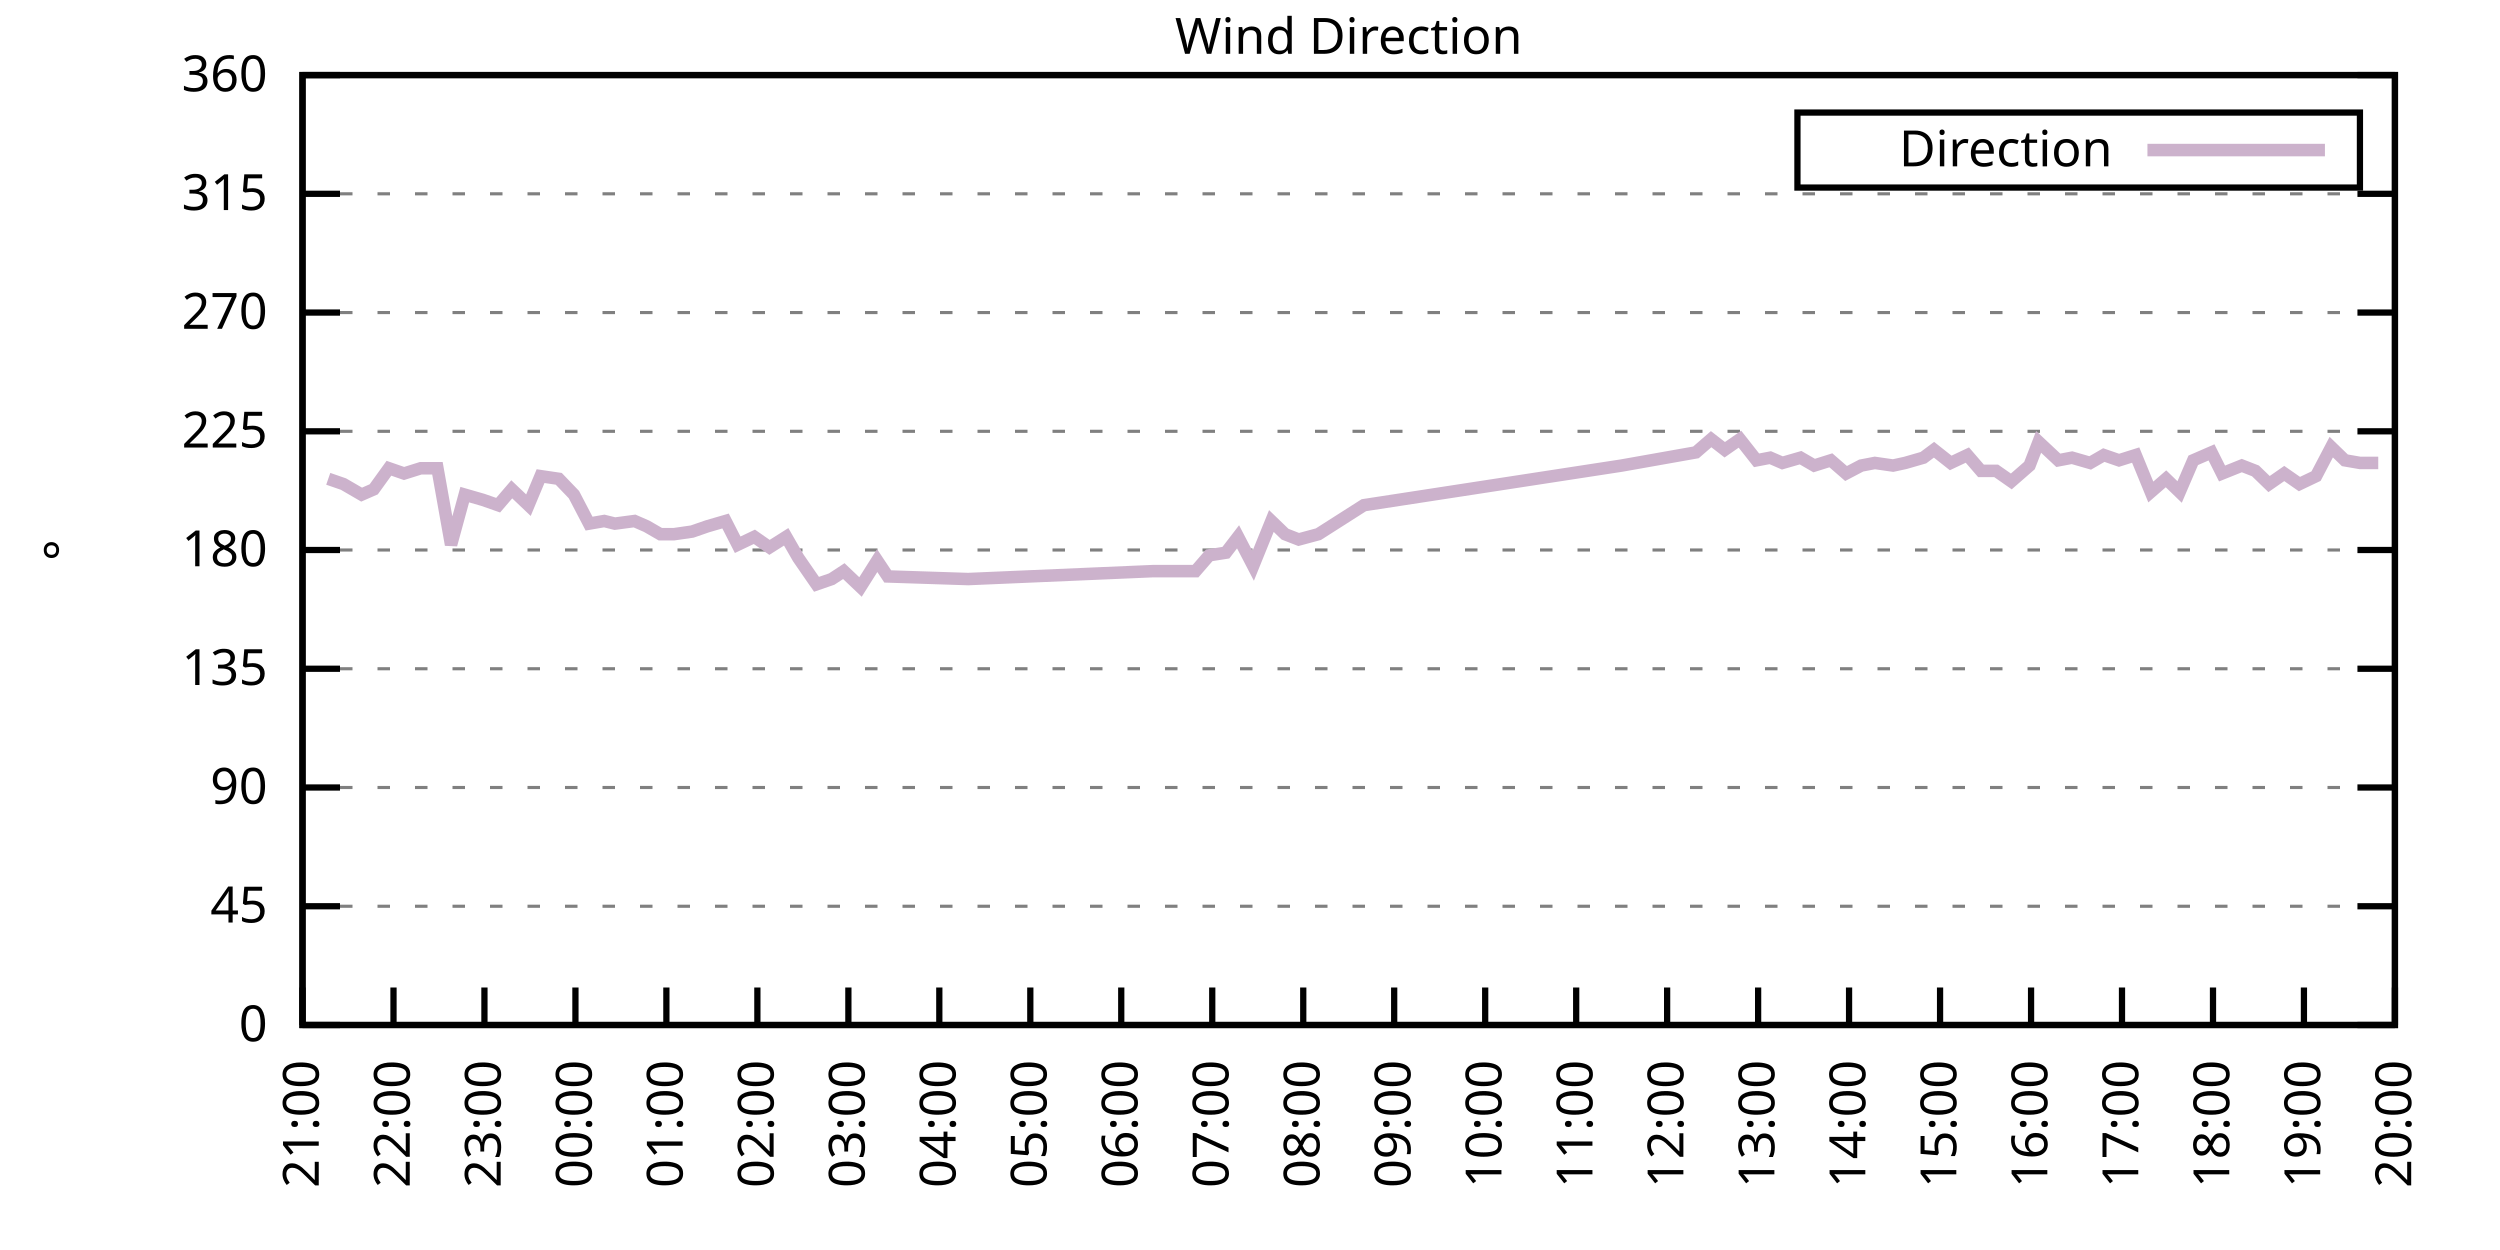
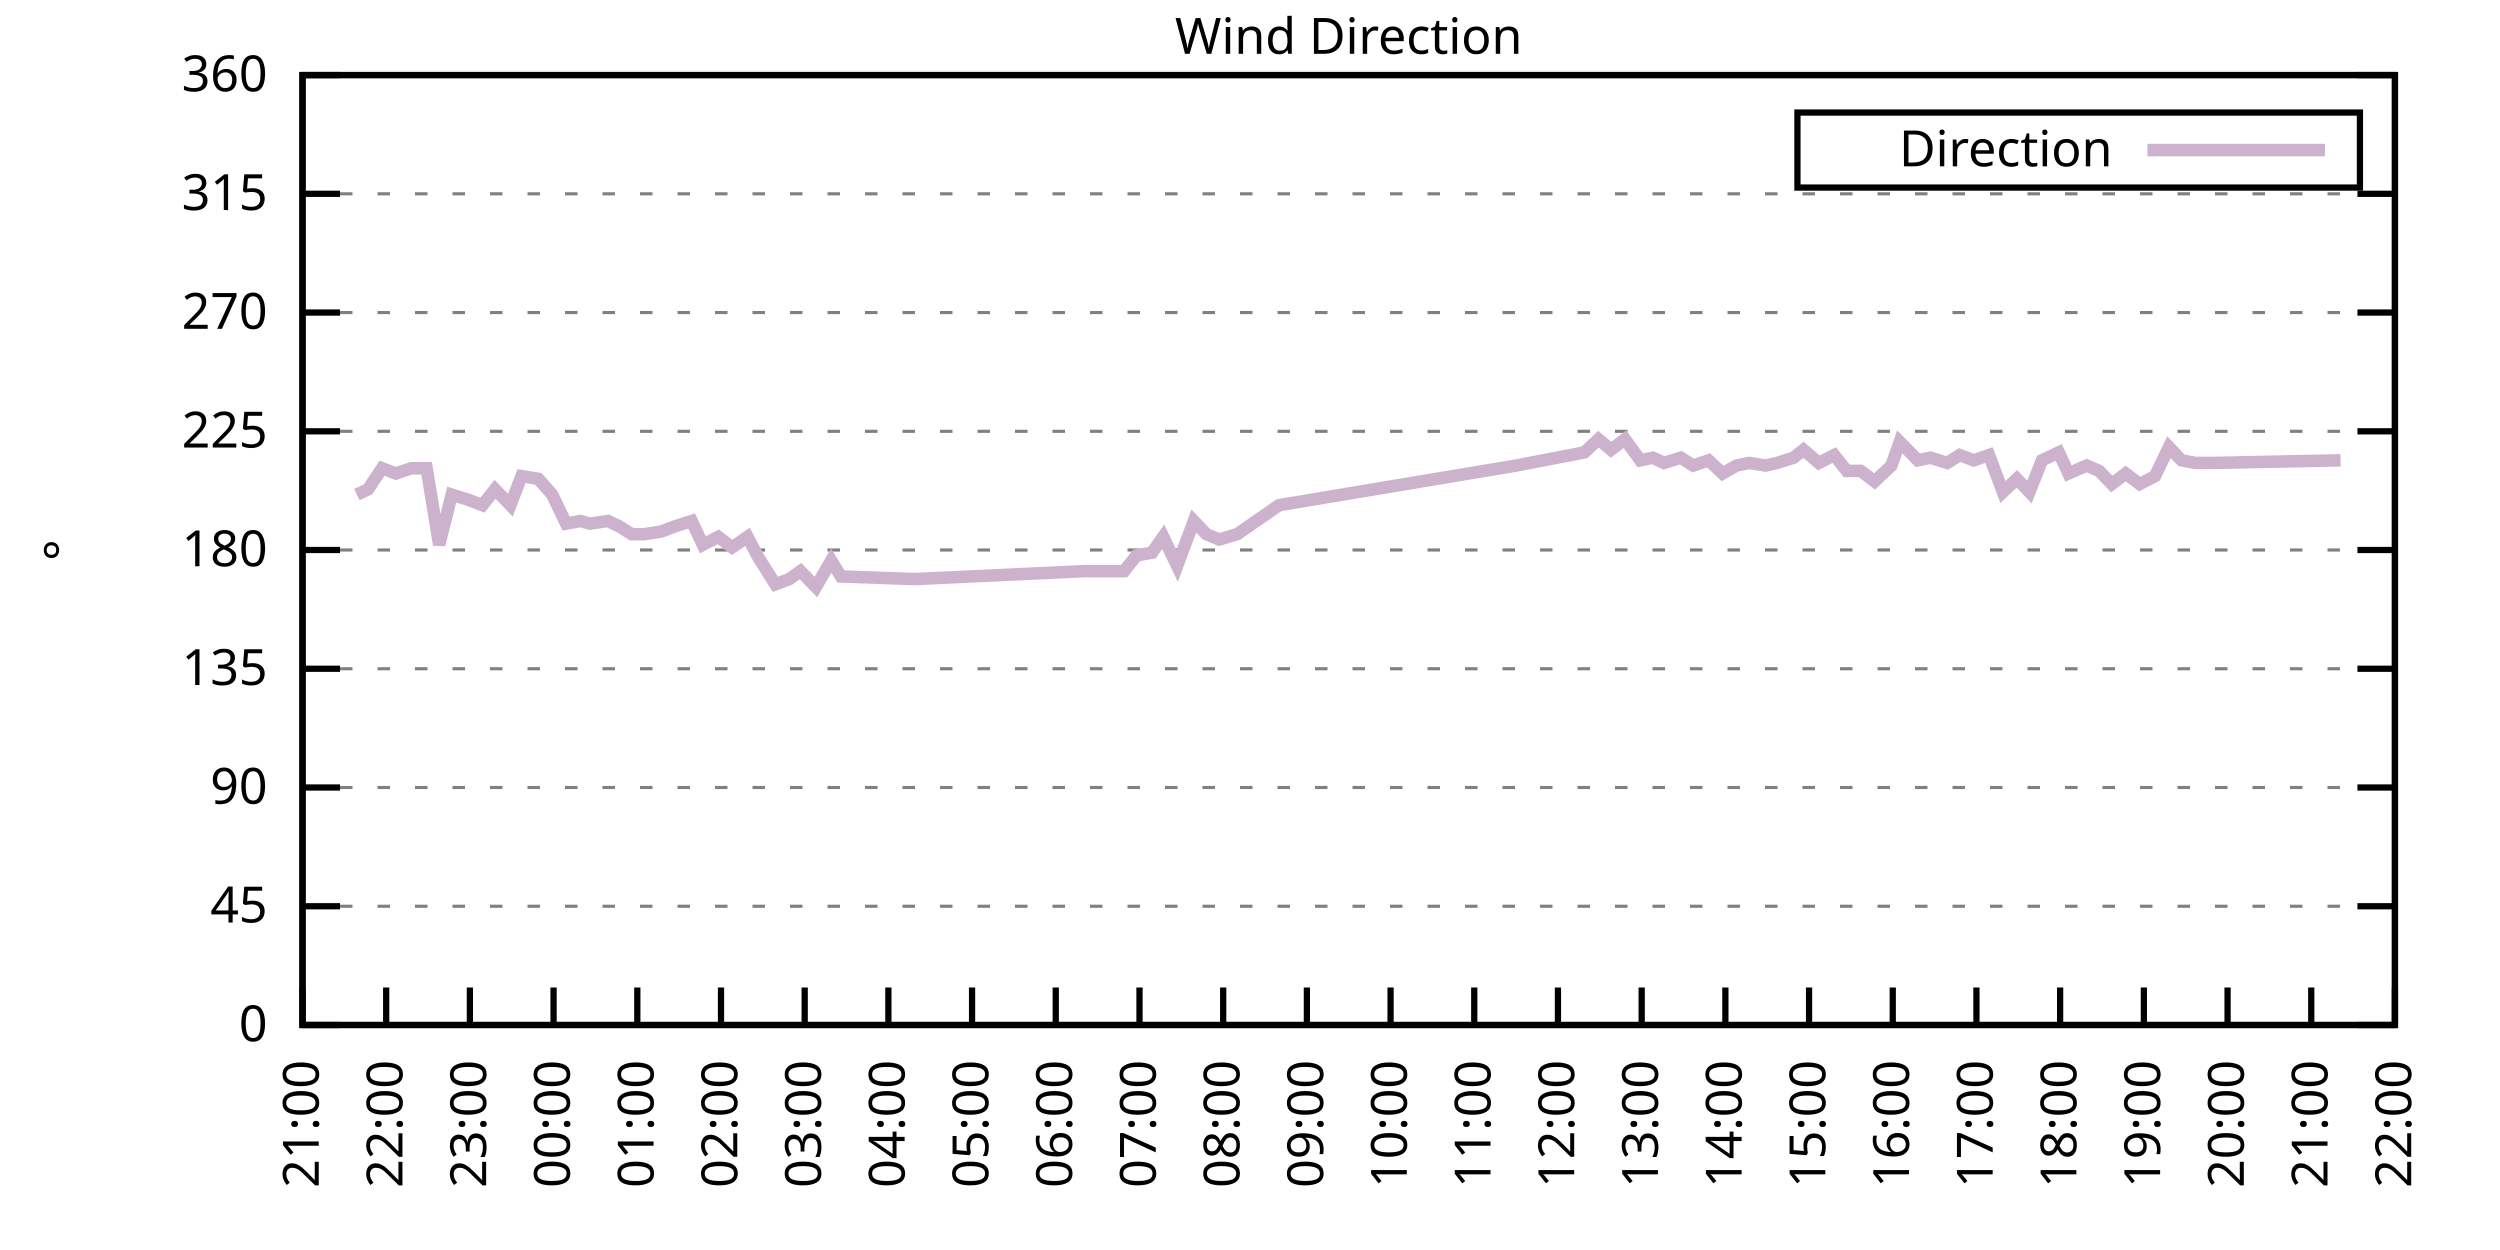
<svg xmlns="http://www.w3.org/2000/svg" xmlns:xlink="http://www.w3.org/1999/xlink" width="400" height="200" viewBox="0 0 400 200">
  <g id="gnuplot_canvas">
    <rect x="0" y="0" width="400" height="200" fill="none" />
    <defs>
      <circle id="gpDot" r="0.5" stroke-width="0.5" stroke="currentColor" />
      <path id="gpPt0" stroke-width="0.333" stroke="currentColor" d="M-1,0 h2 M0,-1 v2" />
      <path id="gpPt1" stroke-width="0.333" stroke="currentColor" d="M-1,-1 L1,1 M1,-1 L-1,1" />
      <path id="gpPt2" stroke-width="0.333" stroke="currentColor" d="M-1,0 L1,0 M0,-1 L0,1 M-1,-1 L1,1 M-1,1 L1,-1" />
      <rect id="gpPt3" stroke-width="0.333" stroke="currentColor" x="-1" y="-1" width="2" height="2" />
      <rect id="gpPt4" stroke-width="0.333" stroke="currentColor" fill="currentColor" x="-1" y="-1" width="2" height="2" />
      <circle id="gpPt5" stroke-width="0.333" stroke="currentColor" cx="0" cy="0" r="1" />
      <use xlink:href="#gpPt5" id="gpPt6" fill="currentColor" stroke="none" />
      <path id="gpPt7" stroke-width="0.333" stroke="currentColor" d="M0,-1.33 L-1.33,0.67 L1.33,0.67 z" />
      <use xlink:href="#gpPt7" id="gpPt8" fill="currentColor" stroke="none" />
      <use xlink:href="#gpPt7" id="gpPt9" stroke="currentColor" transform="rotate(180)" />
      <use xlink:href="#gpPt9" id="gpPt10" fill="currentColor" stroke="none" />
      <use xlink:href="#gpPt3" id="gpPt11" stroke="currentColor" transform="rotate(45)" />
      <use xlink:href="#gpPt11" id="gpPt12" fill="currentColor" stroke="none" />
      <path id="gpPt13" stroke-width="0.333" stroke="currentColor" d="M0,1.330 L1.265,0.411 L0.782,-1.067 L-0.782,-1.076 L-1.265,0.411 z" />
      <use xlink:href="#gpPt13" id="gpPt14" fill="currentColor" stroke="none" />
      <filter id="textbox" filterUnits="objectBoundingBox" x="0" y="0" height="1" width="1">
        <feFlood flood-color="white" flood-opacity="1" result="bgnd" />
        <feComposite in="SourceGraphic" in2="bgnd" operator="atop" />
      </filter>
      <filter id="greybox" filterUnits="objectBoundingBox" x="0" y="0" height="1" width="1">
        <feFlood flood-color="lightgrey" flood-opacity="1" result="grey" />
        <feComposite in="SourceGraphic" in2="grey" operator="atop" />
      </filter>
    </defs>
    <g fill="none" color="white" stroke="currentColor" stroke-width="1.00" stroke-linecap="butt" stroke-linejoin="miter">
</g>
    <g fill="none" color="black" stroke="currentColor" stroke-width="1.00" stroke-linecap="butt" stroke-linejoin="miter">
      <g stroke="none" shape-rendering="crispEdges">
        <polygon fill="rgb(255, 255, 255)" points="48.40,164.00 383.18,164.00 383.18,12.02 48.40,12.02 " />
      </g>
    </g>
    <g fill="none" color="black" stroke="currentColor" stroke-width="1.00" stroke-linecap="butt" stroke-linejoin="miter">
</g>
    <g fill="none" color="black" stroke="black" stroke-width="0.50" stroke-linecap="butt" stroke-linejoin="miter">
</g>
    <g fill="none" color="gray" stroke="currentColor" stroke-width="0.50" stroke-linecap="butt" stroke-linejoin="miter">
      <path stroke="gray" stroke-dasharray="2,4" class="gridline" d="M48.40,164.00 L383.19,164.00  " />
    </g>
    <g fill="none" color="gray" stroke="gray" stroke-width="1.00" stroke-linecap="butt" stroke-linejoin="miter">
</g>
    <g fill="none" color="black" stroke="currentColor" stroke-width="1.00" stroke-linecap="butt" stroke-linejoin="miter">
      <path stroke="black" d="M48.40,164.00 L54.40,164.00 M383.19,164.00 L377.19,164.00  " />
      <g transform="translate(42.80,166.60)" stroke="none" fill="black" font-family="Sans" font-size="8.00" text-anchor="end">
        <text>
          <tspan font-family="Sans"> 0</tspan>
        </text>
      </g>
    </g>
    <g fill="none" color="black" stroke="currentColor" stroke-width="1.00" stroke-linecap="butt" stroke-linejoin="miter">
</g>
    <g fill="none" color="black" stroke="black" stroke-width="0.50" stroke-linecap="butt" stroke-linejoin="miter">
</g>
    <g fill="none" color="gray" stroke="currentColor" stroke-width="0.50" stroke-linecap="butt" stroke-linejoin="miter">
      <path stroke="gray" stroke-dasharray="2,4" class="gridline" d="M48.40,145.00 L383.19,145.00  " />
    </g>
    <g fill="none" color="gray" stroke="gray" stroke-width="1.00" stroke-linecap="butt" stroke-linejoin="miter">
</g>
    <g fill="none" color="black" stroke="currentColor" stroke-width="1.00" stroke-linecap="butt" stroke-linejoin="miter">
      <path stroke="black" d="M48.40,145.00 L54.40,145.00 M383.19,145.00 L377.19,145.00  " />
      <g transform="translate(42.80,147.60)" stroke="none" fill="black" font-family="Sans" font-size="8.00" text-anchor="end">
        <text>
          <tspan font-family="Sans"> 45</tspan>
        </text>
      </g>
    </g>
    <g fill="none" color="black" stroke="currentColor" stroke-width="1.00" stroke-linecap="butt" stroke-linejoin="miter">
</g>
    <g fill="none" color="black" stroke="black" stroke-width="0.50" stroke-linecap="butt" stroke-linejoin="miter">
</g>
    <g fill="none" color="gray" stroke="currentColor" stroke-width="0.50" stroke-linecap="butt" stroke-linejoin="miter">
      <path stroke="gray" stroke-dasharray="2,4" class="gridline" d="M48.40,126.00 L383.19,126.00  " />
    </g>
    <g fill="none" color="gray" stroke="gray" stroke-width="1.00" stroke-linecap="butt" stroke-linejoin="miter">
</g>
    <g fill="none" color="black" stroke="currentColor" stroke-width="1.00" stroke-linecap="butt" stroke-linejoin="miter">
      <path stroke="black" d="M48.40,126.00 L54.40,126.00 M383.19,126.00 L377.19,126.00  " />
      <g transform="translate(42.80,128.60)" stroke="none" fill="black" font-family="Sans" font-size="8.00" text-anchor="end">
        <text>
          <tspan font-family="Sans"> 90</tspan>
        </text>
      </g>
    </g>
    <g fill="none" color="black" stroke="currentColor" stroke-width="1.00" stroke-linecap="butt" stroke-linejoin="miter">
</g>
    <g fill="none" color="black" stroke="black" stroke-width="0.50" stroke-linecap="butt" stroke-linejoin="miter">
</g>
    <g fill="none" color="gray" stroke="currentColor" stroke-width="0.50" stroke-linecap="butt" stroke-linejoin="miter">
      <path stroke="gray" stroke-dasharray="2,4" class="gridline" d="M48.40,107.00 L383.19,107.00  " />
    </g>
    <g fill="none" color="gray" stroke="gray" stroke-width="1.00" stroke-linecap="butt" stroke-linejoin="miter">
</g>
    <g fill="none" color="black" stroke="currentColor" stroke-width="1.00" stroke-linecap="butt" stroke-linejoin="miter">
      <path stroke="black" d="M48.40,107.00 L54.40,107.00 M383.19,107.00 L377.19,107.00  " />
      <g transform="translate(42.80,109.60)" stroke="none" fill="black" font-family="Sans" font-size="8.00" text-anchor="end">
        <text>
          <tspan font-family="Sans"> 135</tspan>
        </text>
      </g>
    </g>
    <g fill="none" color="black" stroke="currentColor" stroke-width="1.00" stroke-linecap="butt" stroke-linejoin="miter">
</g>
    <g fill="none" color="black" stroke="black" stroke-width="0.50" stroke-linecap="butt" stroke-linejoin="miter">
</g>
    <g fill="none" color="gray" stroke="currentColor" stroke-width="0.50" stroke-linecap="butt" stroke-linejoin="miter">
      <path stroke="gray" stroke-dasharray="2,4" class="gridline" d="M48.40,88.00 L383.19,88.00  " />
    </g>
    <g fill="none" color="gray" stroke="gray" stroke-width="1.00" stroke-linecap="butt" stroke-linejoin="miter">
</g>
    <g fill="none" color="black" stroke="currentColor" stroke-width="1.00" stroke-linecap="butt" stroke-linejoin="miter">
      <path stroke="black" d="M48.40,88.00 L54.40,88.00 M383.19,88.00 L377.19,88.00  " />
      <g transform="translate(42.80,90.60)" stroke="none" fill="black" font-family="Sans" font-size="8.00" text-anchor="end">
        <text>
          <tspan font-family="Sans"> 180</tspan>
        </text>
      </g>
    </g>
    <g fill="none" color="black" stroke="currentColor" stroke-width="1.00" stroke-linecap="butt" stroke-linejoin="miter">
</g>
    <g fill="none" color="black" stroke="black" stroke-width="0.50" stroke-linecap="butt" stroke-linejoin="miter">
</g>
    <g fill="none" color="gray" stroke="currentColor" stroke-width="0.50" stroke-linecap="butt" stroke-linejoin="miter">
      <path stroke="gray" stroke-dasharray="2,4" class="gridline" d="M48.40,69.01 L383.19,69.01  " />
    </g>
    <g fill="none" color="gray" stroke="gray" stroke-width="1.00" stroke-linecap="butt" stroke-linejoin="miter">
</g>
    <g fill="none" color="black" stroke="currentColor" stroke-width="1.00" stroke-linecap="butt" stroke-linejoin="miter">
      <path stroke="black" d="M48.40,69.01 L54.40,69.01 M383.19,69.01 L377.19,69.01  " />
      <g transform="translate(42.80,71.61)" stroke="none" fill="black" font-family="Sans" font-size="8.00" text-anchor="end">
        <text>
          <tspan font-family="Sans"> 225</tspan>
        </text>
      </g>
    </g>
    <g fill="none" color="black" stroke="currentColor" stroke-width="1.00" stroke-linecap="butt" stroke-linejoin="miter">
</g>
    <g fill="none" color="black" stroke="black" stroke-width="0.50" stroke-linecap="butt" stroke-linejoin="miter">
</g>
    <g fill="none" color="gray" stroke="currentColor" stroke-width="0.50" stroke-linecap="butt" stroke-linejoin="miter">
      <path stroke="gray" stroke-dasharray="2,4" class="gridline" d="M48.40,50.01 L383.19,50.01  " />
    </g>
    <g fill="none" color="gray" stroke="gray" stroke-width="1.00" stroke-linecap="butt" stroke-linejoin="miter">
</g>
    <g fill="none" color="black" stroke="currentColor" stroke-width="1.00" stroke-linecap="butt" stroke-linejoin="miter">
      <path stroke="black" d="M48.40,50.01 L54.40,50.01 M383.19,50.01 L377.19,50.01  " />
      <g transform="translate(42.80,52.61)" stroke="none" fill="black" font-family="Sans" font-size="8.00" text-anchor="end">
        <text>
          <tspan font-family="Sans"> 270</tspan>
        </text>
      </g>
    </g>
    <g fill="none" color="black" stroke="currentColor" stroke-width="1.00" stroke-linecap="butt" stroke-linejoin="miter">
</g>
    <g fill="none" color="black" stroke="black" stroke-width="0.50" stroke-linecap="butt" stroke-linejoin="miter">
</g>
    <g fill="none" color="gray" stroke="currentColor" stroke-width="0.50" stroke-linecap="butt" stroke-linejoin="miter">
      <path stroke="gray" stroke-dasharray="2,4" class="gridline" d="M48.40,31.01 L383.19,31.01  " />
    </g>
    <g fill="none" color="gray" stroke="gray" stroke-width="1.00" stroke-linecap="butt" stroke-linejoin="miter">
</g>
    <g fill="none" color="black" stroke="currentColor" stroke-width="1.00" stroke-linecap="butt" stroke-linejoin="miter">
      <path stroke="black" d="M48.40,31.01 L54.40,31.01 M383.19,31.01 L377.19,31.01  " />
      <g transform="translate(42.80,33.61)" stroke="none" fill="black" font-family="Sans" font-size="8.00" text-anchor="end">
        <text>
          <tspan font-family="Sans"> 315</tspan>
        </text>
      </g>
    </g>
    <g fill="none" color="black" stroke="currentColor" stroke-width="1.00" stroke-linecap="butt" stroke-linejoin="miter">
</g>
    <g fill="none" color="black" stroke="black" stroke-width="0.50" stroke-linecap="butt" stroke-linejoin="miter">
</g>
    <g fill="none" color="gray" stroke="currentColor" stroke-width="0.50" stroke-linecap="butt" stroke-linejoin="miter">
      <path stroke="gray" stroke-dasharray="2,4" class="gridline" d="M48.40,12.01 L383.19,12.01  " />
    </g>
    <g fill="none" color="gray" stroke="gray" stroke-width="1.00" stroke-linecap="butt" stroke-linejoin="miter">
</g>
    <g fill="none" color="black" stroke="currentColor" stroke-width="1.00" stroke-linecap="butt" stroke-linejoin="miter">
      <path stroke="black" d="M48.40,12.01 L54.40,12.01 M383.19,12.01 L377.19,12.01  " />
      <g transform="translate(42.80,14.61)" stroke="none" fill="black" font-family="Sans" font-size="8.00" text-anchor="end">
        <text>
          <tspan font-family="Sans"> 360</tspan>
        </text>
      </g>
    </g>
    <g fill="none" color="black" stroke="currentColor" stroke-width="1.00" stroke-linecap="butt" stroke-linejoin="miter">
      <path stroke="black" d="M48.40,164.00 L48.40,158.00  " />
      <g transform="translate(51.00,169.60) rotate(270.00)" stroke="none" fill="black" font-family="Sans" font-size="8.00" text-anchor="end">
        <text>
          <tspan font-family="Sans">21:00</tspan>
        </text>
      </g>
    </g>
    <g fill="none" color="black" stroke="currentColor" stroke-width="1.00" stroke-linecap="butt" stroke-linejoin="miter">
-       <path stroke="black" d="M62.96,164.00 L62.96,158.00  " />
-       <g transform="translate(65.56,169.60) rotate(270.00)" stroke="none" fill="black" font-family="Sans" font-size="8.00" text-anchor="end">
+       <path stroke="black" d="M61.79,164.00 L61.79,158.00  " />
+       <g transform="translate(64.39,169.60) rotate(270.00)" stroke="none" fill="black" font-family="Sans" font-size="8.00" text-anchor="end">
        <text>
          <tspan font-family="Sans">22:00</tspan>
        </text>
      </g>
    </g>
    <g fill="none" color="black" stroke="currentColor" stroke-width="1.00" stroke-linecap="butt" stroke-linejoin="miter">
-       <path stroke="black" d="M77.51,164.00 L77.51,158.00  " />
-       <g transform="translate(80.11,169.60) rotate(270.00)" stroke="none" fill="black" font-family="Sans" font-size="8.00" text-anchor="end">
+       <path stroke="black" d="M75.18,164.00 L75.18,158.00  " />
+       <g transform="translate(77.78,169.60) rotate(270.00)" stroke="none" fill="black" font-family="Sans" font-size="8.00" text-anchor="end">
        <text>
          <tspan font-family="Sans">23:00</tspan>
        </text>
      </g>
    </g>
    <g fill="none" color="black" stroke="currentColor" stroke-width="1.00" stroke-linecap="butt" stroke-linejoin="miter">
-       <path stroke="black" d="M92.07,164.00 L92.07,158.00  " />
-       <g transform="translate(94.67,169.60) rotate(270.00)" stroke="none" fill="black" font-family="Sans" font-size="8.00" text-anchor="end">
+       <path stroke="black" d="M88.57,164.00 L88.57,158.00  " />
+       <g transform="translate(91.17,169.60) rotate(270.00)" stroke="none" fill="black" font-family="Sans" font-size="8.00" text-anchor="end">
        <text>
          <tspan font-family="Sans">00:00</tspan>
        </text>
      </g>
    </g>
    <g fill="none" color="black" stroke="currentColor" stroke-width="1.00" stroke-linecap="butt" stroke-linejoin="miter">
-       <path stroke="black" d="M106.62,164.00 L106.62,158.00  " />
-       <g transform="translate(109.22,169.60) rotate(270.00)" stroke="none" fill="black" font-family="Sans" font-size="8.00" text-anchor="end">
+       <path stroke="black" d="M101.97,164.00 L101.97,158.00  " />
+       <g transform="translate(104.57,169.60) rotate(270.00)" stroke="none" fill="black" font-family="Sans" font-size="8.00" text-anchor="end">
        <text>
          <tspan font-family="Sans">01:00</tspan>
        </text>
      </g>
    </g>
    <g fill="none" color="black" stroke="currentColor" stroke-width="1.00" stroke-linecap="butt" stroke-linejoin="miter">
-       <path stroke="black" d="M121.18,164.00 L121.18,158.00  " />
-       <g transform="translate(123.78,169.60) rotate(270.00)" stroke="none" fill="black" font-family="Sans" font-size="8.00" text-anchor="end">
+       <path stroke="black" d="M115.36,164.00 L115.36,158.00  " />
+       <g transform="translate(117.96,169.60) rotate(270.00)" stroke="none" fill="black" font-family="Sans" font-size="8.00" text-anchor="end">
        <text>
          <tspan font-family="Sans">02:00</tspan>
        </text>
      </g>
    </g>
    <g fill="none" color="black" stroke="currentColor" stroke-width="1.00" stroke-linecap="butt" stroke-linejoin="miter">
-       <path stroke="black" d="M135.74,164.00 L135.74,158.00  " />
-       <g transform="translate(138.34,169.60) rotate(270.00)" stroke="none" fill="black" font-family="Sans" font-size="8.00" text-anchor="end">
+       <path stroke="black" d="M128.75,164.00 L128.75,158.00  " />
+       <g transform="translate(131.35,169.60) rotate(270.00)" stroke="none" fill="black" font-family="Sans" font-size="8.00" text-anchor="end">
        <text>
          <tspan font-family="Sans">03:00</tspan>
        </text>
      </g>
    </g>
    <g fill="none" color="black" stroke="currentColor" stroke-width="1.00" stroke-linecap="butt" stroke-linejoin="miter">
-       <path stroke="black" d="M150.29,164.00 L150.29,158.00  " />
-       <g transform="translate(152.89,169.60) rotate(270.00)" stroke="none" fill="black" font-family="Sans" font-size="8.00" text-anchor="end">
+       <path stroke="black" d="M142.14,164.00 L142.14,158.00  " />
+       <g transform="translate(144.74,169.60) rotate(270.00)" stroke="none" fill="black" font-family="Sans" font-size="8.00" text-anchor="end">
        <text>
          <tspan font-family="Sans">04:00</tspan>
        </text>
      </g>
    </g>
    <g fill="none" color="black" stroke="currentColor" stroke-width="1.00" stroke-linecap="butt" stroke-linejoin="miter">
-       <path stroke="black" d="M164.85,164.00 L164.85,158.00  " />
-       <g transform="translate(167.45,169.60) rotate(270.00)" stroke="none" fill="black" font-family="Sans" font-size="8.00" text-anchor="end">
+       <path stroke="black" d="M155.53,164.00 L155.53,158.00  " />
+       <g transform="translate(158.13,169.60) rotate(270.00)" stroke="none" fill="black" font-family="Sans" font-size="8.00" text-anchor="end">
        <text>
          <tspan font-family="Sans">05:00</tspan>
        </text>
      </g>
    </g>
    <g fill="none" color="black" stroke="currentColor" stroke-width="1.00" stroke-linecap="butt" stroke-linejoin="miter">
-       <path stroke="black" d="M179.40,164.00 L179.40,158.00  " />
-       <g transform="translate(182.00,169.60) rotate(270.00)" stroke="none" fill="black" font-family="Sans" font-size="8.00" text-anchor="end">
+       <path stroke="black" d="M168.92,164.00 L168.92,158.00  " />
+       <g transform="translate(171.52,169.60) rotate(270.00)" stroke="none" fill="black" font-family="Sans" font-size="8.00" text-anchor="end">
        <text>
          <tspan font-family="Sans">06:00</tspan>
        </text>
      </g>
    </g>
    <g fill="none" color="black" stroke="currentColor" stroke-width="1.00" stroke-linecap="butt" stroke-linejoin="miter">
-       <path stroke="black" d="M193.96,164.00 L193.96,158.00  " />
-       <g transform="translate(196.56,169.60) rotate(270.00)" stroke="none" fill="black" font-family="Sans" font-size="8.00" text-anchor="end">
+       <path stroke="black" d="M182.32,164.00 L182.32,158.00  " />
+       <g transform="translate(184.92,169.60) rotate(270.00)" stroke="none" fill="black" font-family="Sans" font-size="8.00" text-anchor="end">
        <text>
          <tspan font-family="Sans">07:00</tspan>
        </text>
      </g>
    </g>
    <g fill="none" color="black" stroke="currentColor" stroke-width="1.00" stroke-linecap="butt" stroke-linejoin="miter">
-       <path stroke="black" d="M208.52,164.00 L208.52,158.00  " />
-       <g transform="translate(211.12,169.60) rotate(270.00)" stroke="none" fill="black" font-family="Sans" font-size="8.00" text-anchor="end">
+       <path stroke="black" d="M195.71,164.00 L195.71,158.00  " />
+       <g transform="translate(198.31,169.60) rotate(270.00)" stroke="none" fill="black" font-family="Sans" font-size="8.00" text-anchor="end">
        <text>
          <tspan font-family="Sans">08:00</tspan>
        </text>
      </g>
    </g>
    <g fill="none" color="black" stroke="currentColor" stroke-width="1.00" stroke-linecap="butt" stroke-linejoin="miter">
-       <path stroke="black" d="M223.07,164.00 L223.07,158.00  " />
-       <g transform="translate(225.67,169.60) rotate(270.00)" stroke="none" fill="black" font-family="Sans" font-size="8.00" text-anchor="end">
+       <path stroke="black" d="M209.10,164.00 L209.10,158.00  " />
+       <g transform="translate(211.70,169.60) rotate(270.00)" stroke="none" fill="black" font-family="Sans" font-size="8.00" text-anchor="end">
        <text>
          <tspan font-family="Sans">09:00</tspan>
        </text>
      </g>
    </g>
    <g fill="none" color="black" stroke="currentColor" stroke-width="1.00" stroke-linecap="butt" stroke-linejoin="miter">
-       <path stroke="black" d="M237.63,164.00 L237.63,158.00  " />
-       <g transform="translate(240.23,169.60) rotate(270.00)" stroke="none" fill="black" font-family="Sans" font-size="8.00" text-anchor="end">
+       <path stroke="black" d="M222.49,164.00 L222.49,158.00  " />
+       <g transform="translate(225.09,169.60) rotate(270.00)" stroke="none" fill="black" font-family="Sans" font-size="8.00" text-anchor="end">
        <text>
          <tspan font-family="Sans">10:00</tspan>
        </text>
      </g>
    </g>
    <g fill="none" color="black" stroke="currentColor" stroke-width="1.00" stroke-linecap="butt" stroke-linejoin="miter">
-       <path stroke="black" d="M252.19,164.00 L252.19,158.00  " />
-       <g transform="translate(254.79,169.60) rotate(270.00)" stroke="none" fill="black" font-family="Sans" font-size="8.00" text-anchor="end">
+       <path stroke="black" d="M235.88,164.00 L235.88,158.00  " />
+       <g transform="translate(238.48,169.60) rotate(270.00)" stroke="none" fill="black" font-family="Sans" font-size="8.00" text-anchor="end">
        <text>
          <tspan font-family="Sans">11:00</tspan>
        </text>
      </g>
    </g>
    <g fill="none" color="black" stroke="currentColor" stroke-width="1.00" stroke-linecap="butt" stroke-linejoin="miter">
-       <path stroke="black" d="M266.74,164.00 L266.74,158.00  " />
-       <g transform="translate(269.34,169.60) rotate(270.00)" stroke="none" fill="black" font-family="Sans" font-size="8.00" text-anchor="end">
+       <path stroke="black" d="M249.27,164.00 L249.27,158.00  " />
+       <g transform="translate(251.87,169.60) rotate(270.00)" stroke="none" fill="black" font-family="Sans" font-size="8.00" text-anchor="end">
        <text>
          <tspan font-family="Sans">12:00</tspan>
        </text>
      </g>
    </g>
    <g fill="none" color="black" stroke="currentColor" stroke-width="1.00" stroke-linecap="butt" stroke-linejoin="miter">
-       <path stroke="black" d="M281.30,164.00 L281.30,158.00  " />
-       <g transform="translate(283.90,169.60) rotate(270.00)" stroke="none" fill="black" font-family="Sans" font-size="8.00" text-anchor="end">
+       <path stroke="black" d="M262.67,164.00 L262.67,158.00  " />
+       <g transform="translate(265.27,169.60) rotate(270.00)" stroke="none" fill="black" font-family="Sans" font-size="8.00" text-anchor="end">
        <text>
          <tspan font-family="Sans">13:00</tspan>
        </text>
      </g>
    </g>
    <g fill="none" color="black" stroke="currentColor" stroke-width="1.00" stroke-linecap="butt" stroke-linejoin="miter">
-       <path stroke="black" d="M295.85,164.00 L295.85,158.00  " />
-       <g transform="translate(298.45,169.60) rotate(270.00)" stroke="none" fill="black" font-family="Sans" font-size="8.00" text-anchor="end">
+       <path stroke="black" d="M276.06,164.00 L276.06,158.00  " />
+       <g transform="translate(278.66,169.60) rotate(270.00)" stroke="none" fill="black" font-family="Sans" font-size="8.00" text-anchor="end">
        <text>
          <tspan font-family="Sans">14:00</tspan>
        </text>
      </g>
    </g>
    <g fill="none" color="black" stroke="currentColor" stroke-width="1.00" stroke-linecap="butt" stroke-linejoin="miter">
-       <path stroke="black" d="M310.41,164.00 L310.41,158.00  " />
-       <g transform="translate(313.01,169.60) rotate(270.00)" stroke="none" fill="black" font-family="Sans" font-size="8.00" text-anchor="end">
+       <path stroke="black" d="M289.45,164.00 L289.45,158.00  " />
+       <g transform="translate(292.05,169.60) rotate(270.00)" stroke="none" fill="black" font-family="Sans" font-size="8.00" text-anchor="end">
        <text>
          <tspan font-family="Sans">15:00</tspan>
        </text>
      </g>
    </g>
    <g fill="none" color="black" stroke="currentColor" stroke-width="1.00" stroke-linecap="butt" stroke-linejoin="miter">
-       <path stroke="black" d="M324.97,164.00 L324.97,158.00  " />
-       <g transform="translate(327.57,169.60) rotate(270.00)" stroke="none" fill="black" font-family="Sans" font-size="8.00" text-anchor="end">
+       <path stroke="black" d="M302.84,164.00 L302.84,158.00  " />
+       <g transform="translate(305.44,169.60) rotate(270.00)" stroke="none" fill="black" font-family="Sans" font-size="8.00" text-anchor="end">
        <text>
          <tspan font-family="Sans">16:00</tspan>
        </text>
      </g>
    </g>
    <g fill="none" color="black" stroke="currentColor" stroke-width="1.00" stroke-linecap="butt" stroke-linejoin="miter">
-       <path stroke="black" d="M339.52,164.00 L339.52,158.00  " />
-       <g transform="translate(342.12,169.60) rotate(270.00)" stroke="none" fill="black" font-family="Sans" font-size="8.00" text-anchor="end">
+       <path stroke="black" d="M316.23,164.00 L316.23,158.00  " />
+       <g transform="translate(318.83,169.60) rotate(270.00)" stroke="none" fill="black" font-family="Sans" font-size="8.00" text-anchor="end">
        <text>
          <tspan font-family="Sans">17:00</tspan>
        </text>
      </g>
    </g>
    <g fill="none" color="black" stroke="currentColor" stroke-width="1.00" stroke-linecap="butt" stroke-linejoin="miter">
-       <path stroke="black" d="M354.08,164.00 L354.08,158.00  " />
-       <g transform="translate(356.68,169.60) rotate(270.00)" stroke="none" fill="black" font-family="Sans" font-size="8.00" text-anchor="end">
+       <path stroke="black" d="M329.62,164.00 L329.62,158.00  " />
+       <g transform="translate(332.22,169.60) rotate(270.00)" stroke="none" fill="black" font-family="Sans" font-size="8.00" text-anchor="end">
        <text>
          <tspan font-family="Sans">18:00</tspan>
        </text>
      </g>
    </g>
    <g fill="none" color="black" stroke="currentColor" stroke-width="1.00" stroke-linecap="butt" stroke-linejoin="miter">
-       <path stroke="black" d="M368.63,164.00 L368.63,158.00  " />
-       <g transform="translate(371.23,169.60) rotate(270.00)" stroke="none" fill="black" font-family="Sans" font-size="8.00" text-anchor="end">
+       <path stroke="black" d="M343.02,164.00 L343.02,158.00  " />
+       <g transform="translate(345.62,169.60) rotate(270.00)" stroke="none" fill="black" font-family="Sans" font-size="8.00" text-anchor="end">
        <text>
          <tspan font-family="Sans">19:00</tspan>
+         </text>
+       </g>
+     </g>
+     <g fill="none" color="black" stroke="currentColor" stroke-width="1.00" stroke-linecap="butt" stroke-linejoin="miter">
+       <path stroke="black" d="M356.41,164.00 L356.41,158.00  " />
+       <g transform="translate(359.01,169.60) rotate(270.00)" stroke="none" fill="black" font-family="Sans" font-size="8.00" text-anchor="end">
+         <text>
+           <tspan font-family="Sans">20:00</tspan>
+         </text>
+       </g>
+     </g>
+     <g fill="none" color="black" stroke="currentColor" stroke-width="1.00" stroke-linecap="butt" stroke-linejoin="miter">
+       <path stroke="black" d="M369.80,164.00 L369.80,158.00  " />
+       <g transform="translate(372.40,169.60) rotate(270.00)" stroke="none" fill="black" font-family="Sans" font-size="8.00" text-anchor="end">
+         <text>
+           <tspan font-family="Sans">21:00</tspan>
        </text>
      </g>
    </g>
    <g fill="none" color="black" stroke="currentColor" stroke-width="1.00" stroke-linecap="butt" stroke-linejoin="miter">
      <path stroke="black" d="M383.19,164.00 L383.19,158.00  " />
      <g transform="translate(385.79,169.60) rotate(270.00)" stroke="none" fill="black" font-family="Sans" font-size="8.00" text-anchor="end">
        <text>
-           <tspan font-family="Sans">20:00</tspan>
+           <tspan font-family="Sans">22:00</tspan>
        </text>
      </g>
    </g>
    <g fill="none" color="black" stroke="currentColor" stroke-width="1.00" stroke-linecap="butt" stroke-linejoin="miter">
</g>
    <g fill="none" color="black" stroke="currentColor" stroke-width="1.00" stroke-linecap="butt" stroke-linejoin="miter">
      <path stroke="black" d="M48.40,12.01 L48.40,164.00 L383.19,164.00 L383.19,12.01 L48.40,12.01 Z  " />
    </g>
    <g fill="none" color="black" stroke="currentColor" stroke-width="1.00" stroke-linecap="butt" stroke-linejoin="miter">
</g>
    <g fill="none" color="black" stroke="currentColor" stroke-width="1.00" stroke-linecap="butt" stroke-linejoin="miter">
      <path stroke="black" d="M287.59,30.01 L287.59,18.01 L377.59,18.01 L377.59,30.01 L287.59,30.01 Z  " />
    </g>
    <g id="Wind_direction_plot_1">
      <g fill="none" color="white" stroke="black" stroke-width="2.00" stroke-linecap="butt" stroke-linejoin="miter">
</g>
      <g fill="none" color="black" stroke="currentColor" stroke-width="2.00" stroke-linecap="butt" stroke-linejoin="miter">
        <g transform="translate(337.99,26.61)" stroke="none" fill="black" font-family="Sans" font-size="8.00" text-anchor="end">
          <text>
            <tspan font-family="Sans">Direction</tspan>
          </text>
        </g>
      </g>
      <g fill="none" color="black" stroke="currentColor" stroke-width="2.00" stroke-linecap="butt" stroke-linejoin="miter">
-         <path stroke="rgb(204, 178, 204)" d="M343.59,24.01 L371.99,24.01 M52.52,76.61 L54.95,77.45 L57.86,79.14 L59.80,78.29 L62.23,74.92 L64.65,75.76   L67.32,74.92 L69.99,74.92 L72.17,87.16 L74.36,79.14 L77.27,79.98 L79.70,80.83 L81.88,78.29 L84.55,80.83   L86.49,76.18 L89.40,76.61 L91.83,79.14 L94.25,83.78 L96.68,83.36 L98.38,83.78 L101.53,83.36 L103.47,84.21   L105.65,85.47 L107.84,85.47 L110.75,85.05 L113.17,84.21 L116.09,83.36 L118.03,87.16 L120.70,85.89 L123.12,87.58   L125.79,85.89 L127.73,89.27 L130.64,93.49 L133.07,92.65 L135.01,91.38 L137.68,93.92 L140.35,89.69 L142.04,92.23   L154.90,92.65 L184.50,91.38 L191.29,91.38 L193.48,88.85 L196.14,88.43 L198.09,85.89 L200.51,90.54 L203.42,83.36   L205.61,85.47 L207.79,86.32 L210.94,85.47 L218.22,80.83 L259.46,74.49 L271.35,72.38 L273.78,70.27 L275.96,71.96   L278.39,70.27 L281.05,73.65 L283.24,73.23 L285.18,74.07 L288.09,73.23 L290.27,74.49 L292.94,73.65 L295.37,75.76   L297.79,74.49 L299.98,74.07 L302.89,74.49 L304.83,74.07 L307.74,73.23 L309.44,71.96 L312.11,74.07 L314.78,72.81   L316.96,75.34 L319.39,75.34 L321.81,77.03 L324.72,74.49 L326.18,70.70 L329.33,73.65 L331.52,73.23 L334.43,74.07   L336.61,72.81 L339.04,73.65 L341.71,72.81 L344.13,78.72 L346.56,76.61 L348.74,78.72 L350.92,73.65 L353.84,72.38   L355.53,75.76 L358.69,74.49 L360.87,75.34 L363.05,77.45 L365.48,75.76 L367.91,77.45 L370.57,76.18 L373.00,71.54   L375.18,73.65 L377.61,74.07 L380.52,74.07  " />
+         <path stroke="rgb(204, 178, 204)" d="M343.59,24.01 L371.99,24.01 M57.10,79.14 L58.89,78.29 L61.12,74.92 L63.35,75.76 L65.81,74.92 L68.26,74.92   L70.27,87.16 L72.28,79.14 L74.96,79.98 L77.19,80.83 L79.20,78.29 L81.66,80.83 L83.44,76.18 L86.12,76.61   L88.35,79.14 L90.58,83.78 L92.82,83.36 L94.38,83.78 L97.28,83.36 L99.06,84.21 L101.07,85.47 L103.08,85.47   L105.76,85.05 L107.99,84.21 L110.67,83.36 L112.46,87.16 L114.91,85.89 L117.14,87.58 L119.60,85.89 L121.38,89.27   L124.06,93.49 L126.29,92.65 L128.08,91.38 L130.54,93.92 L132.99,89.69 L134.55,92.23 L146.38,92.65 L173.61,91.38   L179.86,91.38 L181.87,88.85 L184.32,88.43 L186.11,85.89 L188.34,90.54 L191.02,83.36 L193.03,85.47 L195.04,86.32   L197.94,85.47 L204.64,80.83 L242.58,74.49 L253.51,72.38 L255.75,70.27 L257.76,71.96 L259.99,70.27 L262.44,73.65   L264.45,73.23 L266.24,74.07 L268.92,73.23 L270.92,74.49 L273.38,73.65 L275.61,75.76 L277.84,74.49 L279.85,74.07   L282.53,74.49 L284.32,74.07 L286.99,73.23 L288.56,71.96 L291.01,74.07 L293.47,72.81 L295.48,75.34 L297.71,75.34   L299.94,77.03 L302.62,74.49 L303.96,70.70 L306.86,73.65 L308.87,73.23 L311.54,74.07 L313.55,72.81 L315.79,73.65   L318.24,72.81 L320.47,78.72 L322.70,76.61 L324.71,78.72 L326.72,73.65 L329.40,72.38 L330.96,75.76 L333.86,74.49   L335.87,75.34 L337.88,77.45 L340.11,75.76 L342.35,77.45 L344.80,76.18 L347.03,71.54 L349.04,73.65 L351.27,74.07   L353.95,74.07 L374.49,73.65  " />
      </g>
    </g>
    <g fill="none" color="black" stroke="currentColor" stroke-width="2.00" stroke-linecap="butt" stroke-linejoin="miter">
</g>
    <g fill="none" color="black" stroke="black" stroke-width="1.00" stroke-linecap="butt" stroke-linejoin="miter">
</g>
    <g fill="none" color="black" stroke="currentColor" stroke-width="1.00" stroke-linecap="butt" stroke-linejoin="miter">
      <path stroke="black" d="M48.40,12.01 L48.40,164.00 L383.19,164.00 L383.19,12.01 L48.40,12.01 Z  " />
      <g transform="translate(12.80,88.01) rotate(270.00)" stroke="none" fill="black" font-family="Sans" font-size="8.00" text-anchor="middle">
        <text>
          <tspan font-family="Sans">°</tspan>
        </text>
      </g>
    </g>
    <g fill="none" color="black" stroke="currentColor" stroke-width="1.00" stroke-linecap="butt" stroke-linejoin="miter">
</g>
    <g fill="none" color="black" stroke="currentColor" stroke-width="1.00" stroke-linecap="butt" stroke-linejoin="miter">
      <g transform="translate(215.79,8.61)" stroke="none" fill="black" font-family="Sans" font-size="8.00" text-anchor="middle">
        <text>
          <tspan font-family="Sans">Wind Direction</tspan>
        </text>
      </g>
    </g>
    <g fill="none" color="black" stroke="currentColor" stroke-width="1.00" stroke-linecap="butt" stroke-linejoin="miter">
</g>
  </g>
</svg>
